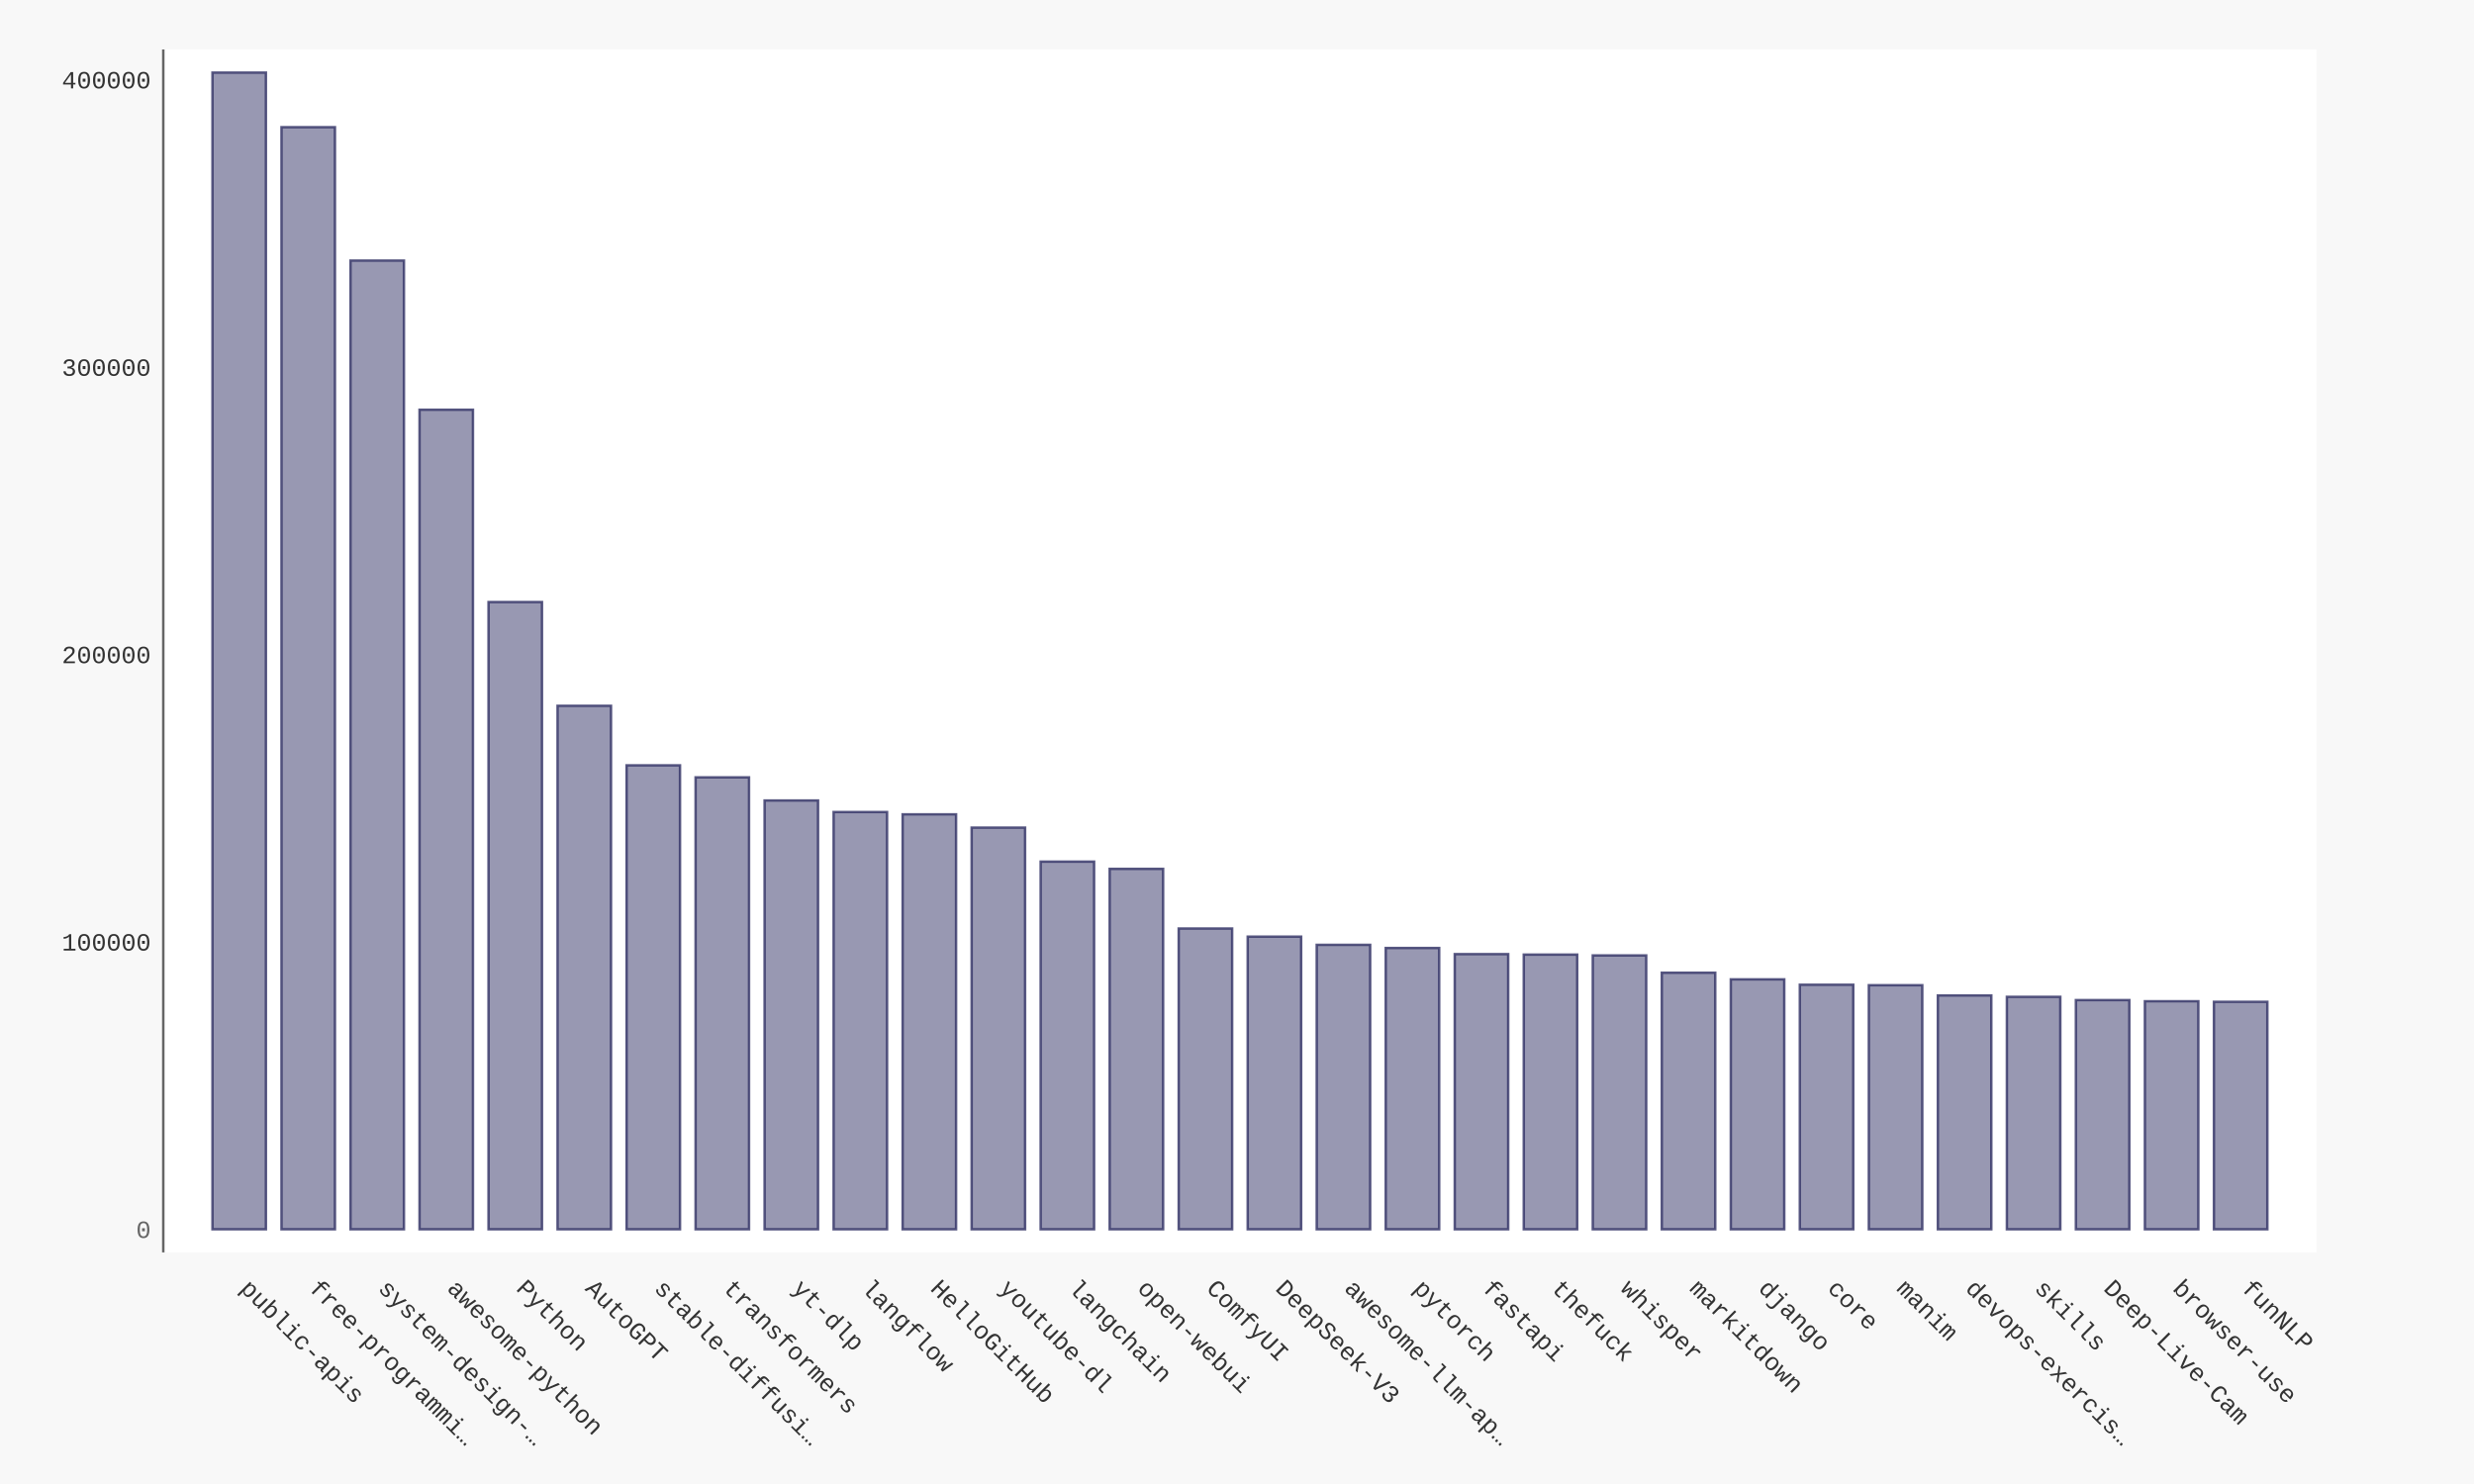
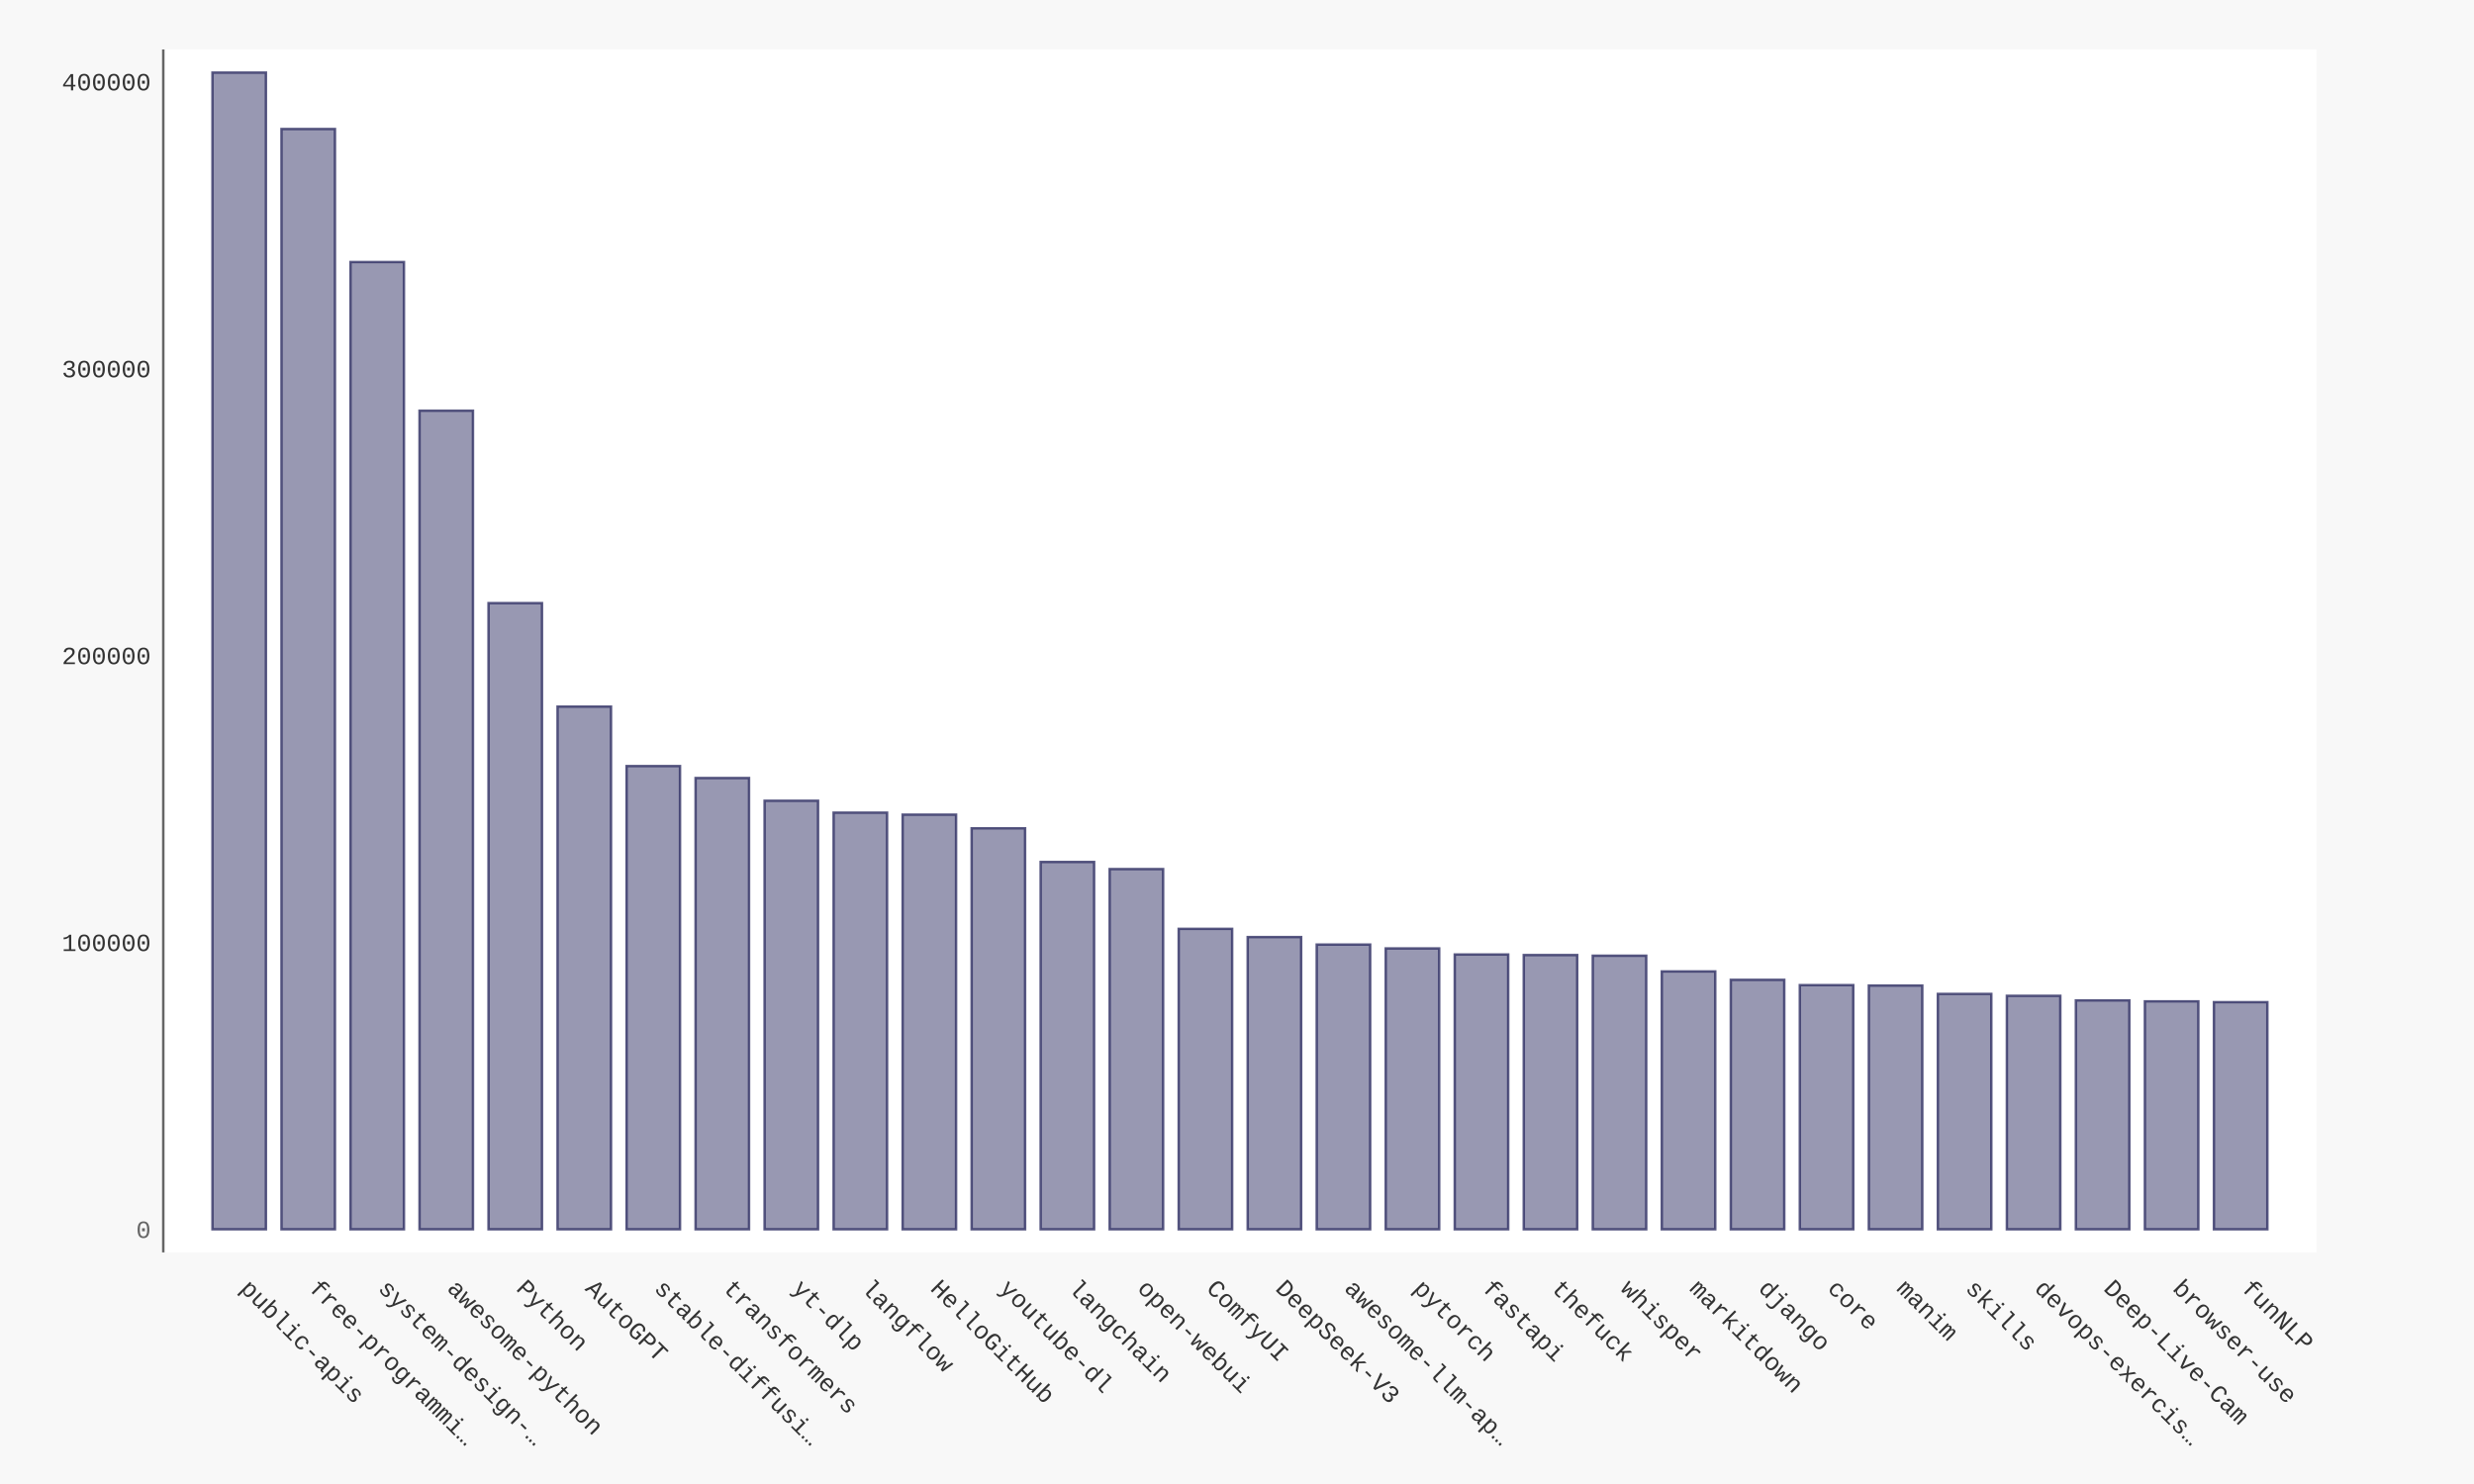
- <svg xmlns="http://www.w3.org/2000/svg" xmlns:xlink="http://www.w3.org/1999/xlink" id="chart-b67d1627-13d0-496a-892e-13d5b215b41a" class="pygal-chart" viewBox="0 0 1000 600">
+ <svg xmlns="http://www.w3.org/2000/svg" xmlns:xlink="http://www.w3.org/1999/xlink" id="chart-c1ef5900-b80a-4d57-a883-6fbc0d46fdcb" class="pygal-chart" viewBox="0 0 1000 600">
  <defs>
-     <style type="text/css">#chart-b67d1627-13d0-496a-892e-13d5b215b41a{-webkit-user-select:none;-webkit-font-smoothing:antialiased;font-family:Consolas,"Liberation Mono",Menlo,Courier,monospace}#chart-b67d1627-13d0-496a-892e-13d5b215b41a .title{font-family:Consolas,"Liberation Mono",Menlo,Courier,monospace;font-size:16px}#chart-b67d1627-13d0-496a-892e-13d5b215b41a .legends .legend text{font-family:Consolas,"Liberation Mono",Menlo,Courier,monospace;font-size:14px}#chart-b67d1627-13d0-496a-892e-13d5b215b41a .axis text{font-family:Consolas,"Liberation Mono",Menlo,Courier,monospace;font-size:10px}#chart-b67d1627-13d0-496a-892e-13d5b215b41a .axis text.major{font-family:Consolas,"Liberation Mono",Menlo,Courier,monospace;font-size:10px}#chart-b67d1627-13d0-496a-892e-13d5b215b41a .text-overlay text.value{font-family:Consolas,"Liberation Mono",Menlo,Courier,monospace;font-size:16px}#chart-b67d1627-13d0-496a-892e-13d5b215b41a .text-overlay text.label{font-family:Consolas,"Liberation Mono",Menlo,Courier,monospace;font-size:10px}#chart-b67d1627-13d0-496a-892e-13d5b215b41a .tooltip{font-family:Consolas,"Liberation Mono",Menlo,Courier,monospace;font-size:14px}#chart-b67d1627-13d0-496a-892e-13d5b215b41a text.no_data{font-family:Consolas,"Liberation Mono",Menlo,Courier,monospace;font-size:64px}
- #chart-b67d1627-13d0-496a-892e-13d5b215b41a{background-color:#f8f8f8}#chart-b67d1627-13d0-496a-892e-13d5b215b41a path,#chart-b67d1627-13d0-496a-892e-13d5b215b41a line,#chart-b67d1627-13d0-496a-892e-13d5b215b41a rect,#chart-b67d1627-13d0-496a-892e-13d5b215b41a circle{-webkit-transition:250ms ease-in;-moz-transition:250ms ease-in;transition:250ms ease-in}#chart-b67d1627-13d0-496a-892e-13d5b215b41a .graph &gt; .background{fill:#f8f8f8}#chart-b67d1627-13d0-496a-892e-13d5b215b41a .plot &gt; .background{fill:#ffffff}#chart-b67d1627-13d0-496a-892e-13d5b215b41a .graph{fill:#333}#chart-b67d1627-13d0-496a-892e-13d5b215b41a text.no_data{fill:#666}#chart-b67d1627-13d0-496a-892e-13d5b215b41a .title{fill:#666}#chart-b67d1627-13d0-496a-892e-13d5b215b41a .legends .legend text{fill:#333}#chart-b67d1627-13d0-496a-892e-13d5b215b41a .legends .legend:hover text{fill:#666}#chart-b67d1627-13d0-496a-892e-13d5b215b41a .axis .line{stroke:#666}#chart-b67d1627-13d0-496a-892e-13d5b215b41a .axis .guide.line{stroke:rgba(0,0,0,0.5)}#chart-b67d1627-13d0-496a-892e-13d5b215b41a .axis .major.line{stroke:#333}#chart-b67d1627-13d0-496a-892e-13d5b215b41a .axis text.major{fill:#666}#chart-b67d1627-13d0-496a-892e-13d5b215b41a .axis.y .guides:hover .guide.line,#chart-b67d1627-13d0-496a-892e-13d5b215b41a .line-graph .axis.x .guides:hover .guide.line,#chart-b67d1627-13d0-496a-892e-13d5b215b41a .stackedline-graph .axis.x .guides:hover .guide.line,#chart-b67d1627-13d0-496a-892e-13d5b215b41a .xy-graph .axis.x .guides:hover .guide.line{stroke:#666}#chart-b67d1627-13d0-496a-892e-13d5b215b41a .axis .guides:hover text{fill:#666}#chart-b67d1627-13d0-496a-892e-13d5b215b41a .reactive{fill-opacity:.5;stroke-opacity:.8;stroke-width:1}#chart-b67d1627-13d0-496a-892e-13d5b215b41a .ci{stroke:#333}#chart-b67d1627-13d0-496a-892e-13d5b215b41a .reactive.active,#chart-b67d1627-13d0-496a-892e-13d5b215b41a .active .reactive{fill-opacity:.9;stroke-opacity:.9;stroke-width:4}#chart-b67d1627-13d0-496a-892e-13d5b215b41a .ci .reactive.active{stroke-width:1.5}#chart-b67d1627-13d0-496a-892e-13d5b215b41a .series text{fill:#666}#chart-b67d1627-13d0-496a-892e-13d5b215b41a .tooltip rect{fill:#ffffff;stroke:#666;-webkit-transition:opacity 250ms ease-in;-moz-transition:opacity 250ms ease-in;transition:opacity 250ms ease-in}#chart-b67d1627-13d0-496a-892e-13d5b215b41a .tooltip .label{fill:#333}#chart-b67d1627-13d0-496a-892e-13d5b215b41a .tooltip .label{fill:#333}#chart-b67d1627-13d0-496a-892e-13d5b215b41a .tooltip .legend{font-size:.8em;fill:rgba(0,0,0,0.5)}#chart-b67d1627-13d0-496a-892e-13d5b215b41a .tooltip .x_label{font-size:.6em;fill:#666}#chart-b67d1627-13d0-496a-892e-13d5b215b41a .tooltip .xlink{font-size:.5em;text-decoration:underline}#chart-b67d1627-13d0-496a-892e-13d5b215b41a .tooltip .value{font-size:1.5em}#chart-b67d1627-13d0-496a-892e-13d5b215b41a .bound{font-size:.5em}#chart-b67d1627-13d0-496a-892e-13d5b215b41a .max-value{font-size:.75em;fill:rgba(0,0,0,0.5)}#chart-b67d1627-13d0-496a-892e-13d5b215b41a .map-element{fill:#ffffff;stroke:rgba(0,0,0,0.5) !important}#chart-b67d1627-13d0-496a-892e-13d5b215b41a .map-element .reactive{fill-opacity:inherit;stroke-opacity:inherit}#chart-b67d1627-13d0-496a-892e-13d5b215b41a .color-0,#chart-b67d1627-13d0-496a-892e-13d5b215b41a .color-0 a:visited{stroke:#333366;fill:#333366}#chart-b67d1627-13d0-496a-892e-13d5b215b41a .text-overlay .color-0 text{fill:black}
- #chart-b67d1627-13d0-496a-892e-13d5b215b41a text.no_data{text-anchor:middle}#chart-b67d1627-13d0-496a-892e-13d5b215b41a .guide.line{fill:none}#chart-b67d1627-13d0-496a-892e-13d5b215b41a .centered{text-anchor:middle}#chart-b67d1627-13d0-496a-892e-13d5b215b41a .title{text-anchor:middle}#chart-b67d1627-13d0-496a-892e-13d5b215b41a .legends .legend text{fill-opacity:1}#chart-b67d1627-13d0-496a-892e-13d5b215b41a .axis.x text{text-anchor:middle}#chart-b67d1627-13d0-496a-892e-13d5b215b41a .axis.x:not(.web) text[transform]{text-anchor:start}#chart-b67d1627-13d0-496a-892e-13d5b215b41a .axis.x:not(.web) text[transform].backwards{text-anchor:end}#chart-b67d1627-13d0-496a-892e-13d5b215b41a .axis.y text{text-anchor:end}#chart-b67d1627-13d0-496a-892e-13d5b215b41a .axis.y text[transform].backwards{text-anchor:start}#chart-b67d1627-13d0-496a-892e-13d5b215b41a .axis.y2 text{text-anchor:start}#chart-b67d1627-13d0-496a-892e-13d5b215b41a .axis.y2 text[transform].backwards{text-anchor:end}#chart-b67d1627-13d0-496a-892e-13d5b215b41a .axis .guide.line{stroke-dasharray:4,4;stroke:black}#chart-b67d1627-13d0-496a-892e-13d5b215b41a .axis .major.guide.line{stroke-dasharray:6,6;stroke:black}#chart-b67d1627-13d0-496a-892e-13d5b215b41a .horizontal .axis.y .guide.line,#chart-b67d1627-13d0-496a-892e-13d5b215b41a .horizontal .axis.y2 .guide.line,#chart-b67d1627-13d0-496a-892e-13d5b215b41a .vertical .axis.x .guide.line{opacity:0}#chart-b67d1627-13d0-496a-892e-13d5b215b41a .horizontal .axis.always_show .guide.line,#chart-b67d1627-13d0-496a-892e-13d5b215b41a .vertical .axis.always_show .guide.line{opacity:1 !important}#chart-b67d1627-13d0-496a-892e-13d5b215b41a .axis.y .guides:hover .guide.line,#chart-b67d1627-13d0-496a-892e-13d5b215b41a .axis.y2 .guides:hover .guide.line,#chart-b67d1627-13d0-496a-892e-13d5b215b41a .axis.x .guides:hover .guide.line{opacity:1}#chart-b67d1627-13d0-496a-892e-13d5b215b41a .axis .guides:hover text{opacity:1}#chart-b67d1627-13d0-496a-892e-13d5b215b41a .nofill{fill:none}#chart-b67d1627-13d0-496a-892e-13d5b215b41a .subtle-fill{fill-opacity:.2}#chart-b67d1627-13d0-496a-892e-13d5b215b41a .dot{stroke-width:1px;fill-opacity:1;stroke-opacity:1}#chart-b67d1627-13d0-496a-892e-13d5b215b41a .dot.active{stroke-width:5px}#chart-b67d1627-13d0-496a-892e-13d5b215b41a .dot.negative{fill:transparent}#chart-b67d1627-13d0-496a-892e-13d5b215b41a text,#chart-b67d1627-13d0-496a-892e-13d5b215b41a tspan{stroke:none !important}#chart-b67d1627-13d0-496a-892e-13d5b215b41a .series text.active{opacity:1}#chart-b67d1627-13d0-496a-892e-13d5b215b41a .tooltip rect{fill-opacity:.95;stroke-width:.5}#chart-b67d1627-13d0-496a-892e-13d5b215b41a .tooltip text{fill-opacity:1}#chart-b67d1627-13d0-496a-892e-13d5b215b41a .showable{visibility:hidden}#chart-b67d1627-13d0-496a-892e-13d5b215b41a .showable.shown{visibility:visible}#chart-b67d1627-13d0-496a-892e-13d5b215b41a .gauge-background{fill:rgba(229,229,229,1);stroke:none}#chart-b67d1627-13d0-496a-892e-13d5b215b41a .bg-lines{stroke:#f8f8f8;stroke-width:2px}</style>
+     <style type="text/css">#chart-c1ef5900-b80a-4d57-a883-6fbc0d46fdcb{-webkit-user-select:none;-webkit-font-smoothing:antialiased;font-family:Consolas,"Liberation Mono",Menlo,Courier,monospace}#chart-c1ef5900-b80a-4d57-a883-6fbc0d46fdcb .title{font-family:Consolas,"Liberation Mono",Menlo,Courier,monospace;font-size:16px}#chart-c1ef5900-b80a-4d57-a883-6fbc0d46fdcb .legends .legend text{font-family:Consolas,"Liberation Mono",Menlo,Courier,monospace;font-size:14px}#chart-c1ef5900-b80a-4d57-a883-6fbc0d46fdcb .axis text{font-family:Consolas,"Liberation Mono",Menlo,Courier,monospace;font-size:10px}#chart-c1ef5900-b80a-4d57-a883-6fbc0d46fdcb .axis text.major{font-family:Consolas,"Liberation Mono",Menlo,Courier,monospace;font-size:10px}#chart-c1ef5900-b80a-4d57-a883-6fbc0d46fdcb .text-overlay text.value{font-family:Consolas,"Liberation Mono",Menlo,Courier,monospace;font-size:16px}#chart-c1ef5900-b80a-4d57-a883-6fbc0d46fdcb .text-overlay text.label{font-family:Consolas,"Liberation Mono",Menlo,Courier,monospace;font-size:10px}#chart-c1ef5900-b80a-4d57-a883-6fbc0d46fdcb .tooltip{font-family:Consolas,"Liberation Mono",Menlo,Courier,monospace;font-size:14px}#chart-c1ef5900-b80a-4d57-a883-6fbc0d46fdcb text.no_data{font-family:Consolas,"Liberation Mono",Menlo,Courier,monospace;font-size:64px}
+ #chart-c1ef5900-b80a-4d57-a883-6fbc0d46fdcb{background-color:#f8f8f8}#chart-c1ef5900-b80a-4d57-a883-6fbc0d46fdcb path,#chart-c1ef5900-b80a-4d57-a883-6fbc0d46fdcb line,#chart-c1ef5900-b80a-4d57-a883-6fbc0d46fdcb rect,#chart-c1ef5900-b80a-4d57-a883-6fbc0d46fdcb circle{-webkit-transition:250ms ease-in;-moz-transition:250ms ease-in;transition:250ms ease-in}#chart-c1ef5900-b80a-4d57-a883-6fbc0d46fdcb .graph &gt; .background{fill:#f8f8f8}#chart-c1ef5900-b80a-4d57-a883-6fbc0d46fdcb .plot &gt; .background{fill:#ffffff}#chart-c1ef5900-b80a-4d57-a883-6fbc0d46fdcb .graph{fill:#333}#chart-c1ef5900-b80a-4d57-a883-6fbc0d46fdcb text.no_data{fill:#666}#chart-c1ef5900-b80a-4d57-a883-6fbc0d46fdcb .title{fill:#666}#chart-c1ef5900-b80a-4d57-a883-6fbc0d46fdcb .legends .legend text{fill:#333}#chart-c1ef5900-b80a-4d57-a883-6fbc0d46fdcb .legends .legend:hover text{fill:#666}#chart-c1ef5900-b80a-4d57-a883-6fbc0d46fdcb .axis .line{stroke:#666}#chart-c1ef5900-b80a-4d57-a883-6fbc0d46fdcb .axis .guide.line{stroke:rgba(0,0,0,0.5)}#chart-c1ef5900-b80a-4d57-a883-6fbc0d46fdcb .axis .major.line{stroke:#333}#chart-c1ef5900-b80a-4d57-a883-6fbc0d46fdcb .axis text.major{fill:#666}#chart-c1ef5900-b80a-4d57-a883-6fbc0d46fdcb .axis.y .guides:hover .guide.line,#chart-c1ef5900-b80a-4d57-a883-6fbc0d46fdcb .line-graph .axis.x .guides:hover .guide.line,#chart-c1ef5900-b80a-4d57-a883-6fbc0d46fdcb .stackedline-graph .axis.x .guides:hover .guide.line,#chart-c1ef5900-b80a-4d57-a883-6fbc0d46fdcb .xy-graph .axis.x .guides:hover .guide.line{stroke:#666}#chart-c1ef5900-b80a-4d57-a883-6fbc0d46fdcb .axis .guides:hover text{fill:#666}#chart-c1ef5900-b80a-4d57-a883-6fbc0d46fdcb .reactive{fill-opacity:.5;stroke-opacity:.8;stroke-width:1}#chart-c1ef5900-b80a-4d57-a883-6fbc0d46fdcb .ci{stroke:#333}#chart-c1ef5900-b80a-4d57-a883-6fbc0d46fdcb .reactive.active,#chart-c1ef5900-b80a-4d57-a883-6fbc0d46fdcb .active .reactive{fill-opacity:.9;stroke-opacity:.9;stroke-width:4}#chart-c1ef5900-b80a-4d57-a883-6fbc0d46fdcb .ci .reactive.active{stroke-width:1.5}#chart-c1ef5900-b80a-4d57-a883-6fbc0d46fdcb .series text{fill:#666}#chart-c1ef5900-b80a-4d57-a883-6fbc0d46fdcb .tooltip rect{fill:#ffffff;stroke:#666;-webkit-transition:opacity 250ms ease-in;-moz-transition:opacity 250ms ease-in;transition:opacity 250ms ease-in}#chart-c1ef5900-b80a-4d57-a883-6fbc0d46fdcb .tooltip .label{fill:#333}#chart-c1ef5900-b80a-4d57-a883-6fbc0d46fdcb .tooltip .label{fill:#333}#chart-c1ef5900-b80a-4d57-a883-6fbc0d46fdcb .tooltip .legend{font-size:.8em;fill:rgba(0,0,0,0.5)}#chart-c1ef5900-b80a-4d57-a883-6fbc0d46fdcb .tooltip .x_label{font-size:.6em;fill:#666}#chart-c1ef5900-b80a-4d57-a883-6fbc0d46fdcb .tooltip .xlink{font-size:.5em;text-decoration:underline}#chart-c1ef5900-b80a-4d57-a883-6fbc0d46fdcb .tooltip .value{font-size:1.5em}#chart-c1ef5900-b80a-4d57-a883-6fbc0d46fdcb .bound{font-size:.5em}#chart-c1ef5900-b80a-4d57-a883-6fbc0d46fdcb .max-value{font-size:.75em;fill:rgba(0,0,0,0.5)}#chart-c1ef5900-b80a-4d57-a883-6fbc0d46fdcb .map-element{fill:#ffffff;stroke:rgba(0,0,0,0.5) !important}#chart-c1ef5900-b80a-4d57-a883-6fbc0d46fdcb .map-element .reactive{fill-opacity:inherit;stroke-opacity:inherit}#chart-c1ef5900-b80a-4d57-a883-6fbc0d46fdcb .color-0,#chart-c1ef5900-b80a-4d57-a883-6fbc0d46fdcb .color-0 a:visited{stroke:#333366;fill:#333366}#chart-c1ef5900-b80a-4d57-a883-6fbc0d46fdcb .text-overlay .color-0 text{fill:black}
+ #chart-c1ef5900-b80a-4d57-a883-6fbc0d46fdcb text.no_data{text-anchor:middle}#chart-c1ef5900-b80a-4d57-a883-6fbc0d46fdcb .guide.line{fill:none}#chart-c1ef5900-b80a-4d57-a883-6fbc0d46fdcb .centered{text-anchor:middle}#chart-c1ef5900-b80a-4d57-a883-6fbc0d46fdcb .title{text-anchor:middle}#chart-c1ef5900-b80a-4d57-a883-6fbc0d46fdcb .legends .legend text{fill-opacity:1}#chart-c1ef5900-b80a-4d57-a883-6fbc0d46fdcb .axis.x text{text-anchor:middle}#chart-c1ef5900-b80a-4d57-a883-6fbc0d46fdcb .axis.x:not(.web) text[transform]{text-anchor:start}#chart-c1ef5900-b80a-4d57-a883-6fbc0d46fdcb .axis.x:not(.web) text[transform].backwards{text-anchor:end}#chart-c1ef5900-b80a-4d57-a883-6fbc0d46fdcb .axis.y text{text-anchor:end}#chart-c1ef5900-b80a-4d57-a883-6fbc0d46fdcb .axis.y text[transform].backwards{text-anchor:start}#chart-c1ef5900-b80a-4d57-a883-6fbc0d46fdcb .axis.y2 text{text-anchor:start}#chart-c1ef5900-b80a-4d57-a883-6fbc0d46fdcb .axis.y2 text[transform].backwards{text-anchor:end}#chart-c1ef5900-b80a-4d57-a883-6fbc0d46fdcb .axis .guide.line{stroke-dasharray:4,4;stroke:black}#chart-c1ef5900-b80a-4d57-a883-6fbc0d46fdcb .axis .major.guide.line{stroke-dasharray:6,6;stroke:black}#chart-c1ef5900-b80a-4d57-a883-6fbc0d46fdcb .horizontal .axis.y .guide.line,#chart-c1ef5900-b80a-4d57-a883-6fbc0d46fdcb .horizontal .axis.y2 .guide.line,#chart-c1ef5900-b80a-4d57-a883-6fbc0d46fdcb .vertical .axis.x .guide.line{opacity:0}#chart-c1ef5900-b80a-4d57-a883-6fbc0d46fdcb .horizontal .axis.always_show .guide.line,#chart-c1ef5900-b80a-4d57-a883-6fbc0d46fdcb .vertical .axis.always_show .guide.line{opacity:1 !important}#chart-c1ef5900-b80a-4d57-a883-6fbc0d46fdcb .axis.y .guides:hover .guide.line,#chart-c1ef5900-b80a-4d57-a883-6fbc0d46fdcb .axis.y2 .guides:hover .guide.line,#chart-c1ef5900-b80a-4d57-a883-6fbc0d46fdcb .axis.x .guides:hover .guide.line{opacity:1}#chart-c1ef5900-b80a-4d57-a883-6fbc0d46fdcb .axis .guides:hover text{opacity:1}#chart-c1ef5900-b80a-4d57-a883-6fbc0d46fdcb .nofill{fill:none}#chart-c1ef5900-b80a-4d57-a883-6fbc0d46fdcb .subtle-fill{fill-opacity:.2}#chart-c1ef5900-b80a-4d57-a883-6fbc0d46fdcb .dot{stroke-width:1px;fill-opacity:1;stroke-opacity:1}#chart-c1ef5900-b80a-4d57-a883-6fbc0d46fdcb .dot.active{stroke-width:5px}#chart-c1ef5900-b80a-4d57-a883-6fbc0d46fdcb .dot.negative{fill:transparent}#chart-c1ef5900-b80a-4d57-a883-6fbc0d46fdcb text,#chart-c1ef5900-b80a-4d57-a883-6fbc0d46fdcb tspan{stroke:none !important}#chart-c1ef5900-b80a-4d57-a883-6fbc0d46fdcb .series text.active{opacity:1}#chart-c1ef5900-b80a-4d57-a883-6fbc0d46fdcb .tooltip rect{fill-opacity:.95;stroke-width:.5}#chart-c1ef5900-b80a-4d57-a883-6fbc0d46fdcb .tooltip text{fill-opacity:1}#chart-c1ef5900-b80a-4d57-a883-6fbc0d46fdcb .showable{visibility:hidden}#chart-c1ef5900-b80a-4d57-a883-6fbc0d46fdcb .showable.shown{visibility:visible}#chart-c1ef5900-b80a-4d57-a883-6fbc0d46fdcb .gauge-background{fill:rgba(229,229,229,1);stroke:none}#chart-c1ef5900-b80a-4d57-a883-6fbc0d46fdcb .bg-lines{stroke:#f8f8f8;stroke-width:2px}</style>
  </defs>
  <g class="graph bar-graph vertical">
    <rect x="0" y="0" width="1000" height="600" class="background" />
    <g transform="translate(66, 20)" class="plot">
      <rect x="0" y="0" width="870.36" height="486.36" class="background" />
      <g class="axis y">
        <g class="guides">
          <text x="-5" y="480.507" class="major">0</text>
        </g>
        <g class="guides">
-           <text x="-5" y="364.314" class="">100000</text>
-         </g>
-         <g class="guides">
-           <text x="-5" y="248.122" class="">200000</text>
-         </g>
-         <g class="guides">
-           <text x="-5" y="131.929" class="">300000</text>
-         </g>
-         <g class="guides">
-           <text x="-5" y="15.736" class="">400000</text>
+           <text x="-5" y="364.514" class="">100000</text>
+         </g>
+         <g class="guides">
+           <text x="-5" y="248.521" class="">200000</text>
+         </g>
+         <g class="guides">
+           <text x="-5" y="132.528" class="">300000</text>
+         </g>
+         <g class="guides">
+           <text x="-5" y="16.535" class="">400000</text>
        </g>
      </g>
      <g class="axis x">
        <path d="M0 0 v486.36" class="line" />
        <g class="guides">
          <path d="M30.686 0 v486.36" class="guide line" />
          <text x="30.686" y="501.36" class="" transform="rotate(45 30.68578 501.3604)">public-apis</text>
        </g>
        <g class="guides">
          <path d="M58.582 0 v486.36" class="guide line" />
          <text x="58.582" y="501.36" class="" transform="rotate(45 58.58195 501.3604)">free-programmi…</text>
        </g>
        <g class="guides">
          <path d="M86.478 0 v486.36" class="guide line" />
          <text x="86.478" y="501.36" class="" transform="rotate(45 86.47812 501.3604)">system-design-…</text>
        </g>
        <g class="guides">
          <path d="M114.374 0 v486.36" class="guide line" />
          <text x="114.374" y="501.36" class="" transform="rotate(45 114.3743 501.3604)">awesome-python</text>
        </g>
        <g class="guides">
          <path d="M142.27 0 v486.36" class="guide line" />
          <text x="142.27" y="501.36" class="" transform="rotate(45 142.2704 501.3604)">Python</text>
        </g>
        <g class="guides">
          <path d="M170.167 0 v486.36" class="guide line" />
          <text x="170.167" y="501.36" class="" transform="rotate(45 170.1666 501.3604)">AutoGPT</text>
        </g>
        <g class="guides">
          <path d="M198.063 0 v486.36" class="guide line" />
          <text x="198.063" y="501.36" class="" transform="rotate(45 198.0628 501.3604)">stable-diffusi…</text>
        </g>
        <g class="guides">
          <path d="M225.959 0 v486.36" class="guide line" />
          <text x="225.959" y="501.36" class="" transform="rotate(45 225.9589 501.3604)">transformers</text>
        </g>
        <g class="guides">
          <path d="M253.855 0 v486.36" class="guide line" />
          <text x="253.855" y="501.36" class="" transform="rotate(45 253.8551 501.3604)">yt-dlp</text>
        </g>
        <g class="guides">
          <path d="M281.751 0 v486.36" class="guide line" />
          <text x="281.751" y="501.36" class="" transform="rotate(45 281.7513 501.3604)">langflow</text>
        </g>
        <g class="guides">
          <path d="M309.647 0 v486.36" class="guide line" />
          <text x="309.647" y="501.36" class="" transform="rotate(45 309.6474 501.3604)">HelloGitHub</text>
        </g>
        <g class="guides">
          <path d="M337.544 0 v486.36" class="guide line" />
          <text x="337.544" y="501.36" class="" transform="rotate(45 337.5436 501.3604)">youtube-dl</text>
        </g>
        <g class="guides">
          <path d="M365.44 0 v486.36" class="guide line" />
          <text x="365.44" y="501.36" class="" transform="rotate(45 365.4398 501.3604)">langchain</text>
        </g>
        <g class="guides">
          <path d="M393.336 0 v486.36" class="guide line" />
          <text x="393.336" y="501.36" class="" transform="rotate(45 393.3359 501.3604)">open-webui</text>
        </g>
        <g class="guides">
          <path d="M421.232 0 v486.36" class="guide line" />
          <text x="421.232" y="501.36" class="" transform="rotate(45 421.2321 501.3604)">ComfyUI</text>
        </g>
        <g class="guides">
          <path d="M449.128 0 v486.36" class="guide line" />
          <text x="449.128" y="501.36" class="" transform="rotate(45 449.1283 501.3604)">DeepSeek-V3</text>
        </g>
        <g class="guides">
          <path d="M477.024 0 v486.36" class="guide line" />
          <text x="477.024" y="501.36" class="" transform="rotate(45 477.0244 501.3604)">awesome-llm-ap…</text>
        </g>
        <g class="guides">
          <path d="M504.921 0 v486.36" class="guide line" />
          <text x="504.921" y="501.36" class="" transform="rotate(45 504.9206 501.3604)">pytorch</text>
        </g>
        <g class="guides">
          <path d="M532.817 0 v486.36" class="guide line" />
          <text x="532.817" y="501.36" class="" transform="rotate(45 532.8168 501.3604)">fastapi</text>
        </g>
        <g class="guides">
          <path d="M560.713 0 v486.36" class="guide line" />
          <text x="560.713" y="501.36" class="" transform="rotate(45 560.7129 501.3604)">thefuck</text>
        </g>
        <g class="guides">
          <path d="M588.609 0 v486.36" class="guide line" />
          <text x="588.609" y="501.36" class="" transform="rotate(45 588.6091 501.3604)">whisper</text>
        </g>
        <g class="guides">
          <path d="M616.505 0 v486.36" class="guide line" />
          <text x="616.505" y="501.36" class="" transform="rotate(45 616.5053 501.3604)">markitdown</text>
        </g>
        <g class="guides">
          <path d="M644.401 0 v486.36" class="guide line" />
          <text x="644.401" y="501.36" class="" transform="rotate(45 644.4014 501.3604)">django</text>
        </g>
        <g class="guides">
          <path d="M672.298 0 v486.36" class="guide line" />
          <text x="672.298" y="501.36" class="" transform="rotate(45 672.2976 501.3604)">core</text>
        </g>
        <g class="guides">
          <path d="M700.194 0 v486.36" class="guide line" />
          <text x="700.194" y="501.36" class="" transform="rotate(45 700.1938 501.3604)">manim</text>
        </g>
        <g class="guides">
          <path d="M728.09 0 v486.36" class="guide line" />
-           <text x="728.09" y="501.36" class="" transform="rotate(45 728.0899 501.3604)">devops-exercis…</text>
+           <text x="728.09" y="501.36" class="" transform="rotate(45 728.0899 501.3604)">skills</text>
        </g>
        <g class="guides">
          <path d="M755.986 0 v486.36" class="guide line" />
-           <text x="755.986" y="501.36" class="" transform="rotate(45 755.9861 501.3604)">skills</text>
+           <text x="755.986" y="501.36" class="" transform="rotate(45 755.9861 501.3604)">devops-exercis…</text>
        </g>
        <g class="guides">
          <path d="M783.882 0 v486.36" class="guide line" />
          <text x="783.882" y="501.36" class="" transform="rotate(45 783.8823 501.3604)">Deep-Live-Cam</text>
        </g>
        <g class="guides">
          <path d="M811.778 0 v486.36" class="guide line" />
          <text x="811.778" y="501.36" class="" transform="rotate(45 811.7784 501.3604)">browser-use</text>
        </g>
        <g class="guides">
          <path d="M839.675 0 v486.36" class="guide line" />
          <text x="839.675" y="501.36" class="" transform="rotate(45 839.6746 501.3604)">funNLP</text>
        </g>
      </g>
      <g class="series serie-0 color-0">
        <g class="bars">
          <g class="bar">
            <a target="_blank" xlink:href="https://github.com/public-apis/public-apis">
              <rect x="19.884" y="9.353" rx="0" ry="0" width="21.603" height="467.654" class="rect reactive tooltip-trigger" />
            </a>
          </g>
          <g class="bar">
            <a target="_blank" xlink:href="https://github.com/EbookFoundation/free-programming-books">
-               <rect x="47.781" y="31.425" rx="0" ry="0" width="21.603" height="445.582" class="rect reactive tooltip-trigger" />
+               <rect x="47.781" y="32.165" rx="0" ry="0" width="21.603" height="444.842" class="rect reactive tooltip-trigger" />
            </a>
          </g>
          <g class="bar">
            <a target="_blank" xlink:href="https://github.com/donnemartin/system-design-primer">
-               <rect x="75.677" y="85.357" rx="0" ry="0" width="21.603" height="391.65" class="rect reactive tooltip-trigger" />
+               <rect x="75.677" y="85.951" rx="0" ry="0" width="21.603" height="391.056" class="rect reactive tooltip-trigger" />
            </a>
          </g>
          <g class="bar">
            <a target="_blank" xlink:href="https://github.com/vinta/awesome-python">
-               <rect x="103.573" y="145.658" rx="0" ry="0" width="21.603" height="331.35" class="rect reactive tooltip-trigger" />
+               <rect x="103.573" y="146.05" rx="0" ry="0" width="21.603" height="330.957" class="rect reactive tooltip-trigger" />
            </a>
          </g>
          <g class="bar">
            <a target="_blank" xlink:href="https://github.com/TheAlgorithms/Python">
-               <rect x="131.469" y="223.412" rx="0" ry="0" width="21.603" height="253.596" class="rect reactive tooltip-trigger" />
+               <rect x="131.469" y="223.849" rx="0" ry="0" width="21.603" height="253.159" class="rect reactive tooltip-trigger" />
            </a>
          </g>
          <g class="bar">
            <a target="_blank" xlink:href="https://github.com/Significant-Gravitas/AutoGPT">
-               <rect x="159.365" y="265.367" rx="0" ry="0" width="21.603" height="211.641" class="rect reactive tooltip-trigger" />
+               <rect x="159.365" y="265.696" rx="0" ry="0" width="21.603" height="211.312" class="rect reactive tooltip-trigger" />
            </a>
          </g>
          <g class="bar">
            <a target="_blank" xlink:href="https://github.com/AUTOMATIC1111/stable-diffusion-webui">
-               <rect x="187.261" y="289.434" rx="0" ry="0" width="21.603" height="187.574" class="rect reactive tooltip-trigger" />
+               <rect x="187.261" y="289.736" rx="0" ry="0" width="21.603" height="187.271" class="rect reactive tooltip-trigger" />
            </a>
          </g>
          <g class="bar">
            <a target="_blank" xlink:href="https://github.com/huggingface/transformers">
-               <rect x="215.158" y="294.296" rx="0" ry="0" width="21.603" height="182.711" class="rect reactive tooltip-trigger" />
+               <rect x="215.158" y="294.571" rx="0" ry="0" width="21.603" height="182.436" class="rect reactive tooltip-trigger" />
            </a>
          </g>
          <g class="bar">
            <a target="_blank" xlink:href="https://github.com/yt-dlp/yt-dlp">
-               <rect x="243.054" y="303.642" rx="0" ry="0" width="21.603" height="173.366" class="rect reactive tooltip-trigger" />
+               <rect x="243.054" y="303.759" rx="0" ry="0" width="21.603" height="173.249" class="rect reactive tooltip-trigger" />
            </a>
          </g>
          <g class="bar">
            <a target="_blank" xlink:href="https://github.com/langflow-ai/langflow">
-               <rect x="270.95" y="308.312" rx="0" ry="0" width="21.603" height="168.696" class="rect reactive tooltip-trigger" />
+               <rect x="270.95" y="308.569" rx="0" ry="0" width="21.603" height="168.438" class="rect reactive tooltip-trigger" />
            </a>
          </g>
          <g class="bar">
            <a target="_blank" xlink:href="https://github.com/521xueweihan/HelloGitHub">
-               <rect x="298.846" y="309.24" rx="0" ry="0" width="21.603" height="167.767" class="rect reactive tooltip-trigger" />
+               <rect x="298.846" y="309.377" rx="0" ry="0" width="21.603" height="167.63" class="rect reactive tooltip-trigger" />
            </a>
          </g>
          <g class="bar">
            <a target="_blank" xlink:href="https://github.com/ytdl-org/youtube-dl">
-               <rect x="326.742" y="314.617" rx="0" ry="0" width="21.603" height="162.39" class="rect reactive tooltip-trigger" />
+               <rect x="326.742" y="314.888" rx="0" ry="0" width="21.603" height="162.119" class="rect reactive tooltip-trigger" />
            </a>
          </g>
          <g class="bar">
            <a target="_blank" xlink:href="https://github.com/langchain-ai/langchain">
-               <rect x="354.638" y="328.368" rx="0" ry="0" width="21.603" height="148.64" class="rect reactive tooltip-trigger" />
+               <rect x="354.638" y="328.506" rx="0" ry="0" width="21.603" height="148.501" class="rect reactive tooltip-trigger" />
            </a>
          </g>
          <g class="bar">
            <a target="_blank" xlink:href="https://github.com/open-webui/open-webui">
-               <rect x="382.535" y="331.293" rx="0" ry="0" width="21.603" height="145.714" class="rect reactive tooltip-trigger" />
+               <rect x="382.535" y="331.385" rx="0" ry="0" width="21.603" height="145.622" class="rect reactive tooltip-trigger" />
            </a>
          </g>
          <g class="bar">
            <a target="_blank" xlink:href="https://github.com/Comfy-Org/ComfyUI">
-               <rect x="410.431" y="355.411" rx="0" ry="0" width="21.603" height="121.596" class="rect reactive tooltip-trigger" />
+               <rect x="410.431" y="355.546" rx="0" ry="0" width="21.603" height="121.461" class="rect reactive tooltip-trigger" />
            </a>
          </g>
          <g class="bar">
            <a target="_blank" xlink:href="https://github.com/deepseek-ai/DeepSeek-V3">
-               <rect x="438.327" y="358.696" rx="0" ry="0" width="21.603" height="118.311" class="rect reactive tooltip-trigger" />
+               <rect x="438.327" y="358.868" rx="0" ry="0" width="21.603" height="118.139" class="rect reactive tooltip-trigger" />
            </a>
          </g>
          <g class="bar">
            <a target="_blank" xlink:href="https://github.com/Shubhamsaboo/awesome-llm-apps">
-               <rect x="466.223" y="362.004" rx="0" ry="0" width="21.603" height="115.003" class="rect reactive tooltip-trigger" />
+               <rect x="466.223" y="361.904" rx="0" ry="0" width="21.603" height="115.103" class="rect reactive tooltip-trigger" />
            </a>
          </g>
          <g class="bar">
            <a target="_blank" xlink:href="https://github.com/pytorch/pytorch">
-               <rect x="494.119" y="363.284" rx="0" ry="0" width="21.603" height="113.724" class="rect reactive tooltip-trigger" />
+               <rect x="494.119" y="363.463" rx="0" ry="0" width="21.603" height="113.545" class="rect reactive tooltip-trigger" />
            </a>
          </g>
          <g class="bar">
            <a target="_blank" xlink:href="https://github.com/fastapi/fastapi">
-               <rect x="522.015" y="365.761" rx="0" ry="0" width="21.603" height="111.247" class="rect reactive tooltip-trigger" />
+               <rect x="522.015" y="365.915" rx="0" ry="0" width="21.603" height="111.092" class="rect reactive tooltip-trigger" />
            </a>
          </g>
          <g class="bar">
            <a target="_blank" xlink:href="https://github.com/nvbn/thefuck">
-               <rect x="549.912" y="365.957" rx="0" ry="0" width="21.603" height="111.05" class="rect reactive tooltip-trigger" />
+               <rect x="549.912" y="366.141" rx="0" ry="0" width="21.603" height="110.866" class="rect reactive tooltip-trigger" />
            </a>
          </g>
          <g class="bar">
            <a target="_blank" xlink:href="https://github.com/openai/whisper">
-               <rect x="577.808" y="366.291" rx="0" ry="0" width="21.603" height="110.717" class="rect reactive tooltip-trigger" />
+               <rect x="577.808" y="366.406" rx="0" ry="0" width="21.603" height="110.602" class="rect reactive tooltip-trigger" />
            </a>
          </g>
          <g class="bar">
            <a target="_blank" xlink:href="https://github.com/microsoft/markitdown">
-               <rect x="605.704" y="373.285" rx="0" ry="0" width="21.603" height="103.722" class="rect reactive tooltip-trigger" />
+               <rect x="605.704" y="372.765" rx="0" ry="0" width="21.603" height="104.242" class="rect reactive tooltip-trigger" />
            </a>
          </g>
          <g class="bar">
            <a target="_blank" xlink:href="https://github.com/django/django">
-               <rect x="633.6" y="375.965" rx="0" ry="0" width="21.603" height="101.042" class="rect reactive tooltip-trigger" />
+               <rect x="633.6" y="376.162" rx="0" ry="0" width="21.603" height="100.846" class="rect reactive tooltip-trigger" />
            </a>
          </g>
          <g class="bar">
            <a target="_blank" xlink:href="https://github.com/home-assistant/core">
-               <rect x="661.496" y="378.149" rx="0" ry="0" width="21.603" height="98.858" class="rect reactive tooltip-trigger" />
+               <rect x="661.496" y="378.298" rx="0" ry="0" width="21.603" height="98.709" class="rect reactive tooltip-trigger" />
            </a>
          </g>
          <g class="bar">
            <a target="_blank" xlink:href="https://github.com/3b1b/manim">
-               <rect x="689.392" y="378.329" rx="0" ry="0" width="21.603" height="98.678" class="rect reactive tooltip-trigger" />
+               <rect x="689.392" y="378.473" rx="0" ry="0" width="21.603" height="98.534" class="rect reactive tooltip-trigger" />
+             </a>
+           </g>
+           <g class="bar">
+             <a target="_blank" xlink:href="https://github.com/anthropics/skills">
+               <rect x="717.289" y="381.856" rx="0" ry="0" width="21.603" height="95.152" class="rect reactive tooltip-trigger" />
            </a>
          </g>
          <g class="bar">
            <a target="_blank" xlink:href="https://github.com/bregman-arie/devops-exercises">
-               <rect x="717.289" y="382.477" rx="0" ry="0" width="21.603" height="94.53" class="rect reactive tooltip-trigger" />
-             </a>
-           </g>
-           <g class="bar">
-             <a target="_blank" xlink:href="https://github.com/anthropics/skills">
-               <rect x="745.185" y="383.035" rx="0" ry="0" width="21.603" height="93.972" class="rect reactive tooltip-trigger" />
+               <rect x="745.185" y="382.623" rx="0" ry="0" width="21.603" height="94.385" class="rect reactive tooltip-trigger" />
            </a>
          </g>
          <g class="bar">
            <a target="_blank" xlink:href="https://github.com/hacksider/Deep-Live-Cam">
-               <rect x="773.081" y="384.348" rx="0" ry="0" width="21.603" height="92.659" class="rect reactive tooltip-trigger" />
+               <rect x="773.081" y="384.475" rx="0" ry="0" width="21.603" height="92.532" class="rect reactive tooltip-trigger" />
            </a>
          </g>
          <g class="bar">
            <a target="_blank" xlink:href="https://github.com/browser-use/browser-use">
-               <rect x="800.977" y="384.809" rx="0" ry="0" width="21.603" height="92.198" class="rect reactive tooltip-trigger" />
+               <rect x="800.977" y="384.853" rx="0" ry="0" width="21.603" height="92.154" class="rect reactive tooltip-trigger" />
            </a>
          </g>
          <g class="bar">
            <a target="_blank" xlink:href="https://github.com/fighting41love/funNLP">
-               <rect x="828.873" y="385.043" rx="0" ry="0" width="21.603" height="91.964" class="rect reactive tooltip-trigger" />
+               <rect x="828.873" y="385.186" rx="0" ry="0" width="21.603" height="91.821" class="rect reactive tooltip-trigger" />
            </a>
          </g>
        </g>
      </g>
    </g>
    <g class="titles" />
    <g transform="translate(66, 20)" class="plot overlay">
      <g class="series serie-0 color-0" />
    </g>
    <g transform="translate(66, 20)" class="plot text-overlay">
      <g class="series serie-0 color-0" />
    </g>
    <g transform="translate(66, 20)" class="plot tooltip-overlay">
      <g transform="translate(0 0)" style="opacity: 0" class="tooltip">
        <rect rx="0" ry="0" width="0" height="0" class="tooltip-box" />
        <g class="text" />
      </g>
    </g>
  </g>
</svg>
